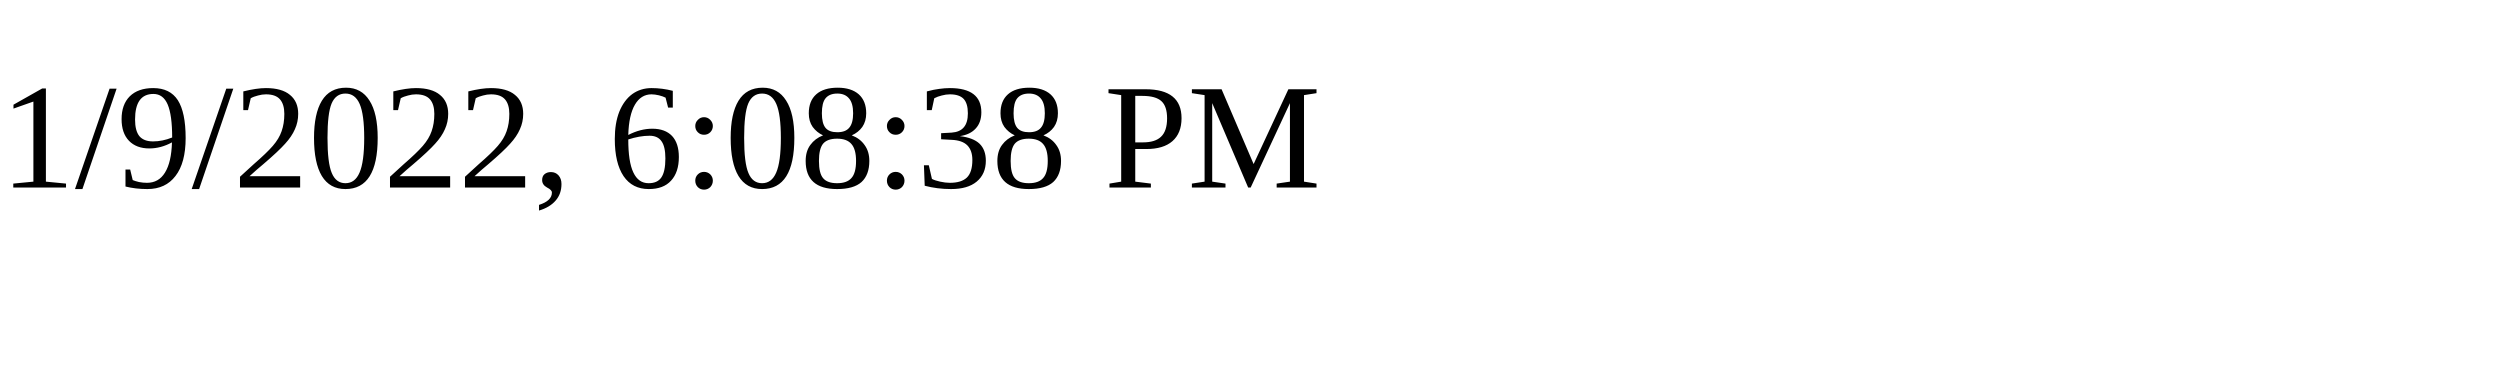
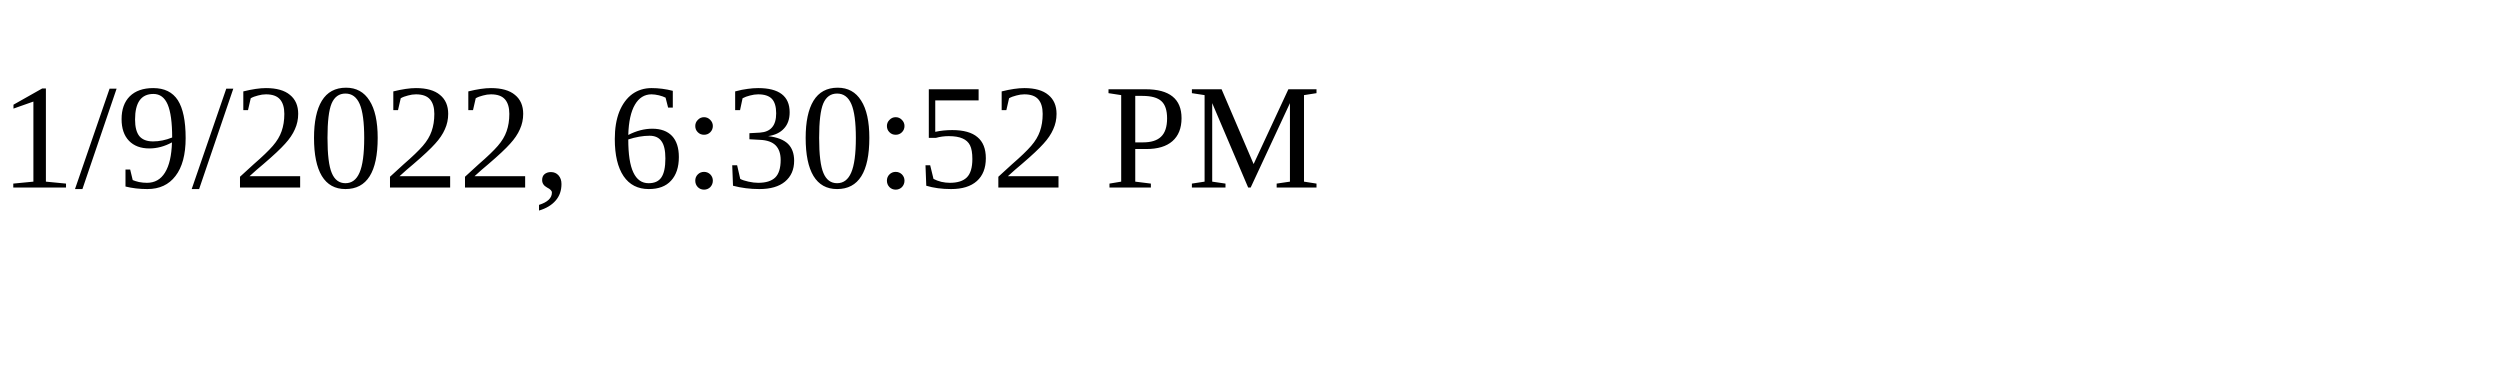
<svg xmlns="http://www.w3.org/2000/svg" height="30" width="200">
-   <text x="0" y="15">1/9/2022, 6:08:38 PM</text>
+   <text x="0" y="15">1/9/2022, 6:30:52 PM</text>
</svg>
